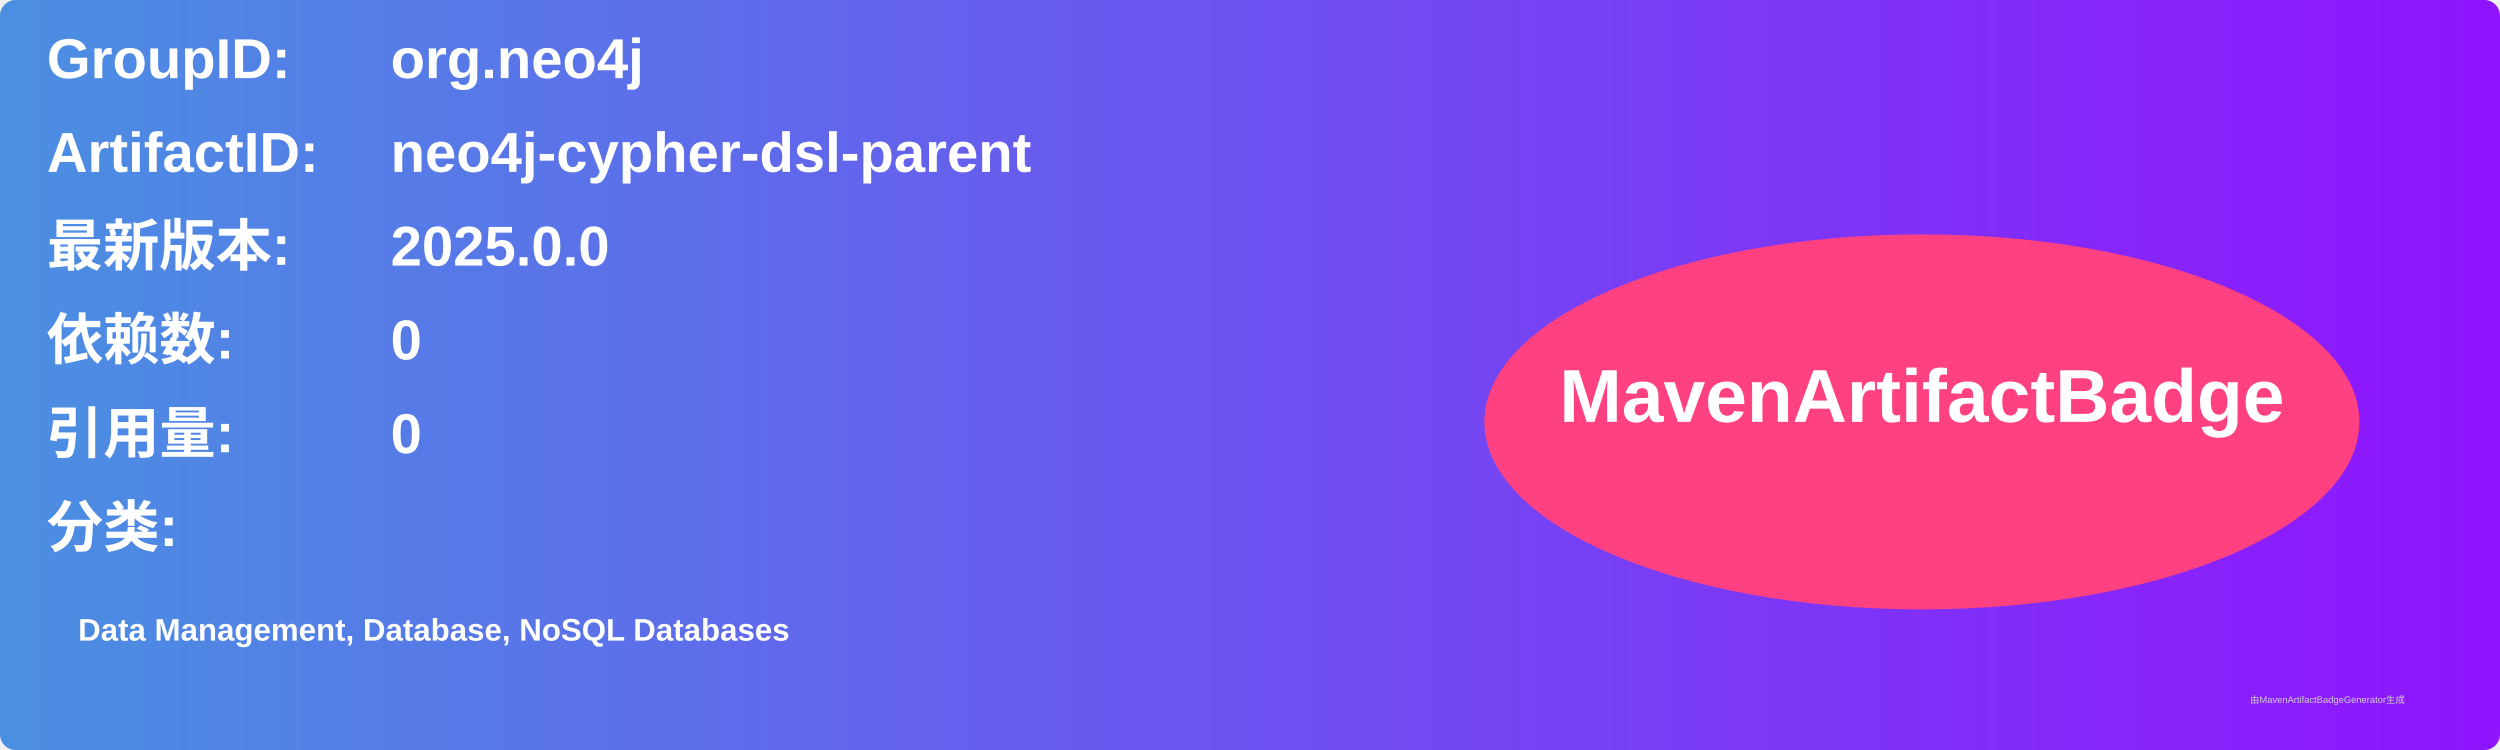
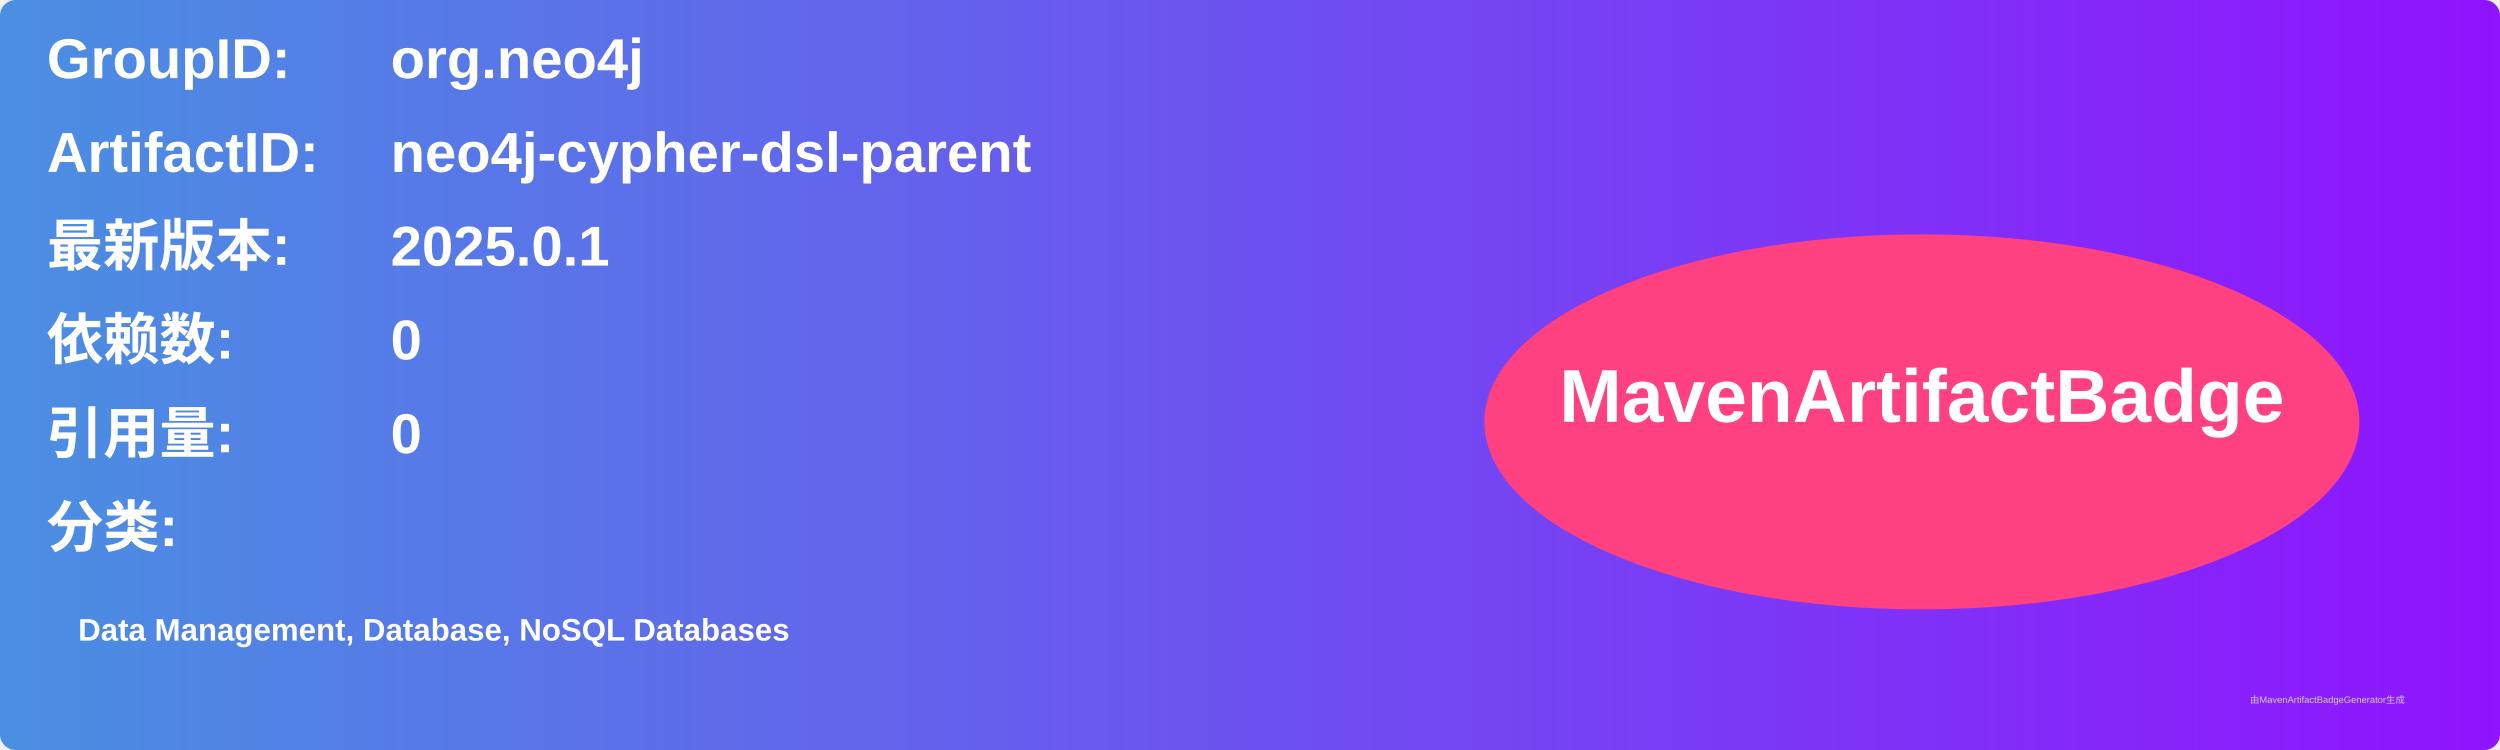
<svg xmlns="http://www.w3.org/2000/svg" width="800" height="240" viewBox="0 0 800 240">
  <linearGradient id="grad" x1="0%" y1="0%" x2="100%" y2="0%">
    <stop offset="0%" stop-color="#4a90e2" />
    <stop offset="100%" stop-color="#9013fe" />
  </linearGradient>
  <rect width="100%" height="100%" rx="5" ry="5" fill="url(#grad)" />
  <g transform="translate(15, 15)">
    <text x="0" y="10" font-family="Arial" font-size="18" fill="white" font-weight="bold" width="260">GroupID:</text>
    <text x="110" y="10" font-family="Arial" font-size="18" fill="white" font-weight="bold" width="460">org.neo4j</text>
    <text x="0" y="40" font-family="Arial" font-size="18" fill="white" font-weight="bold" width="260">ArtifactID:</text>
    <text x="110" y="40" font-family="Arial" font-size="18" fill="white" font-weight="bold" width="460">neo4j-cypher-dsl-parent</text>
    <text x="0" y="70" font-family="Arial" font-size="18" fill="white" font-weight="bold">最新版本:</text>
    <text x="110" y="70" font-family="Arial" font-size="18" fill="white" font-weight="bold">
-       <tspan font-weight="bold">2025.0.0</tspan>
+       <tspan font-weight="bold">2025.0.1</tspan>
    </text>
    <text x="0" y="100" font-family="Arial" font-size="18" fill="white" font-weight="bold">依赖数: </text>
    <text x="110" y="100" font-family="Arial" font-size="18" fill="white">
      <tspan font-weight="bold">0</tspan>
    </text>
    <text x="0" y="130" font-family="Arial" font-size="18" fill="white" font-weight="bold">引用量: </text>
    <text x="110" y="130" font-family="Arial" font-size="18" fill="white">
      <tspan font-weight="bold">0</tspan>
    </text>
    <text x="0" y="160" font-family="Arial" font-size="18" fill="white" font-weight="bold">分类:</text>
    <text x="10" y="190" font-family="Arial" font-size="10" fill="white">
      <tspan font-weight="bold">Data Management, Database, NoSQL Databases</tspan>
    </text>
    <ellipse cx="600" cy="120" rx="140" ry="60" fill="#ff4081" />
    <text x="600" y="120" text-anchor="middle" font-family="Arial" font-size="24" fill="white" font-weight="bold">MavenArtifactBadge</text>
  </g>
  <text x="720" y="225" font-family="Arial" font-size="3" fill="#d0d0d0">由MavenArtifactBadgeGenerator生成</text>
</svg>
